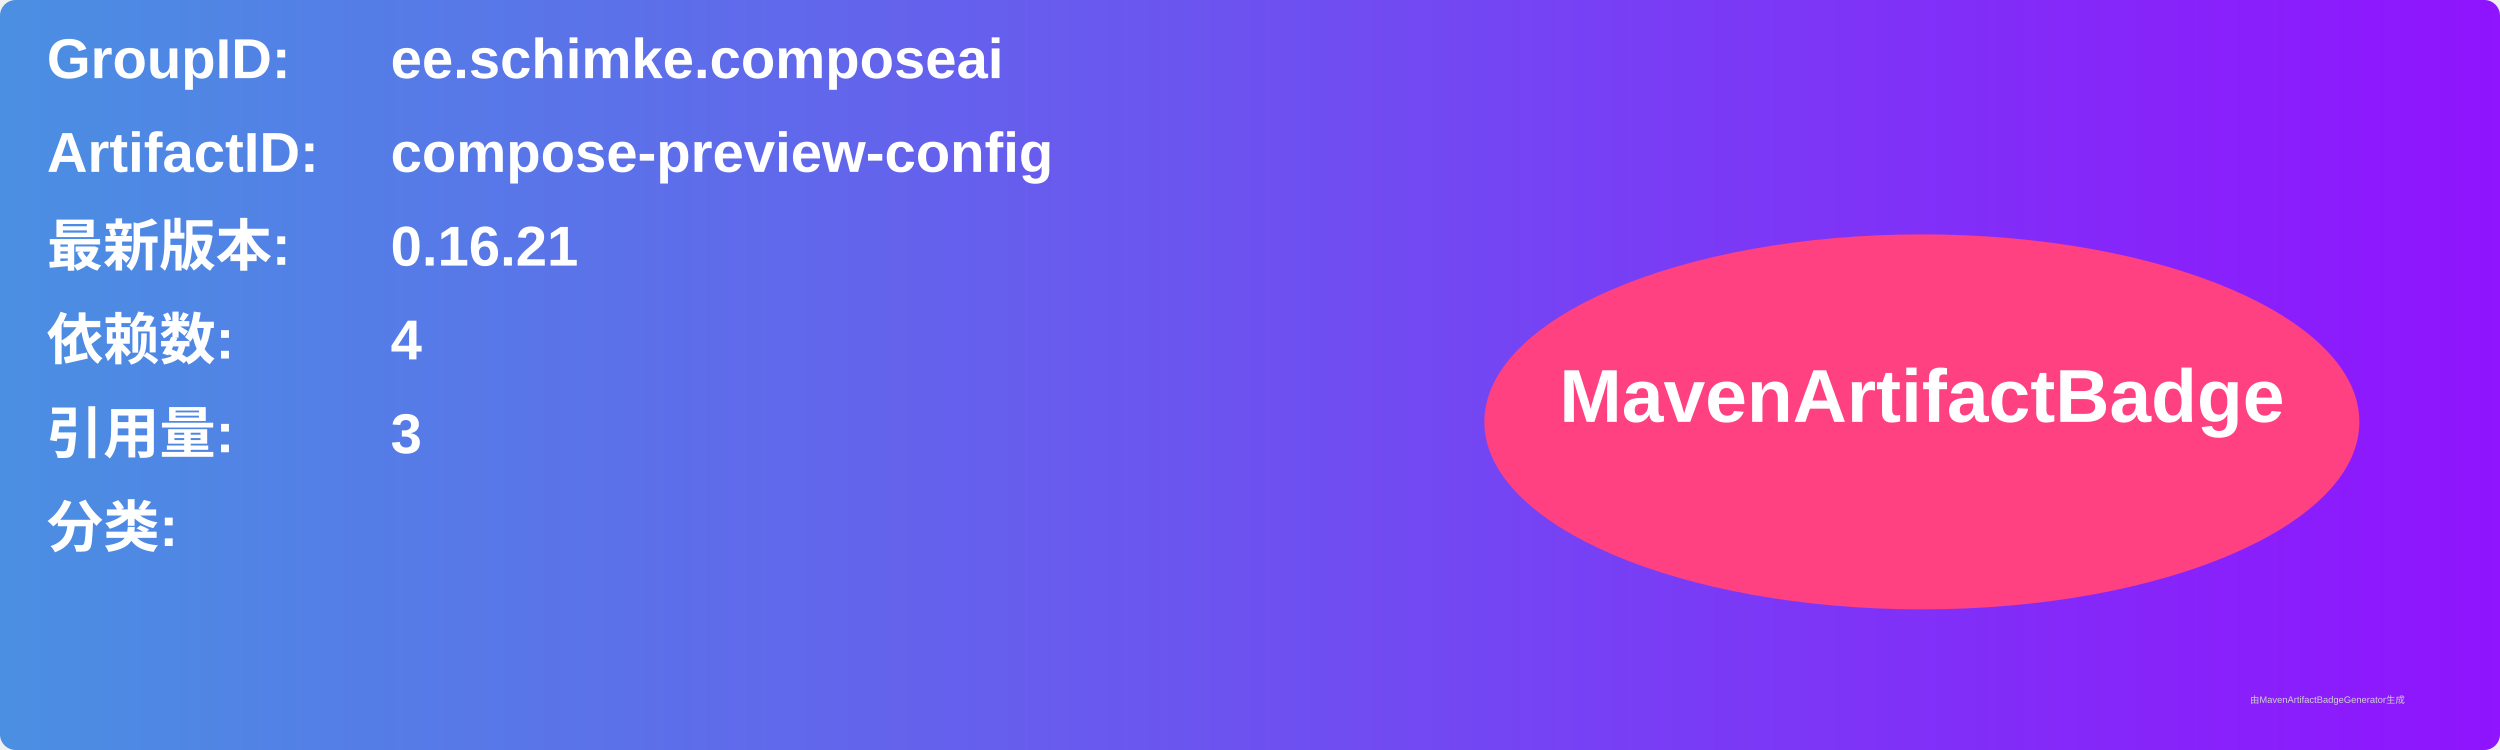
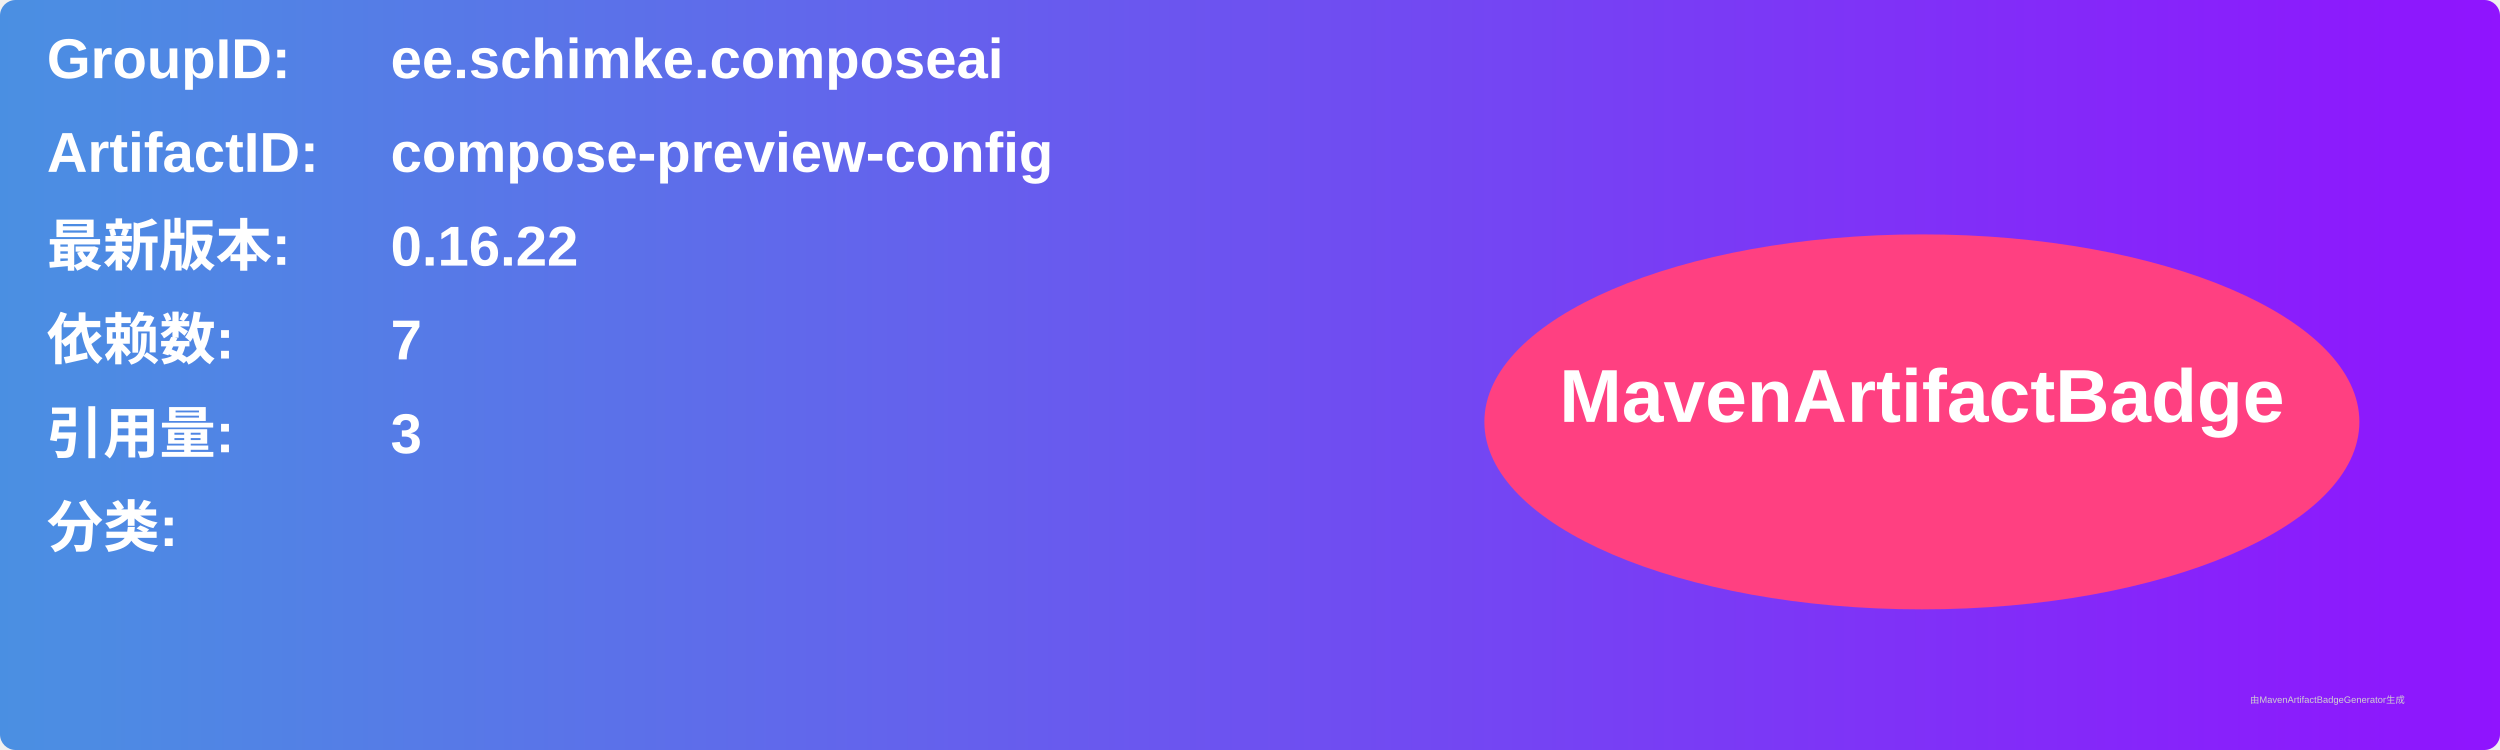
<svg xmlns="http://www.w3.org/2000/svg" width="800" height="240" viewBox="0 0 800 240">
  <linearGradient id="grad" x1="0%" y1="0%" x2="100%" y2="0%">
    <stop offset="0%" stop-color="#4a90e2" />
    <stop offset="100%" stop-color="#9013fe" />
  </linearGradient>
  <rect width="100%" height="100%" rx="5" ry="5" fill="url(#grad)" />
  <g transform="translate(15, 15)">
    <text x="0" y="10" font-family="Arial" font-size="18" fill="white" font-weight="bold" width="260">GroupID:</text>
    <text x="110" y="10" font-family="Arial" font-size="18" fill="white" font-weight="bold" width="460">ee.schimke.composeai</text>
    <text x="0" y="40" font-family="Arial" font-size="18" fill="white" font-weight="bold" width="260">ArtifactID:</text>
    <text x="110" y="40" font-family="Arial" font-size="18" fill="white" font-weight="bold" width="460">compose-preview-config</text>
    <text x="0" y="70" font-family="Arial" font-size="18" fill="white" font-weight="bold">最新版本:</text>
    <text x="110" y="70" font-family="Arial" font-size="18" fill="white" font-weight="bold">
-       <tspan font-weight="bold">0.16.21</tspan>
+       <tspan font-weight="bold">0.16.22</tspan>
    </text>
    <text x="0" y="100" font-family="Arial" font-size="18" fill="white" font-weight="bold">依赖数: </text>
    <text x="110" y="100" font-family="Arial" font-size="18" fill="white">
-       <tspan font-weight="bold">4</tspan>
+       <tspan font-weight="bold">7</tspan>
    </text>
    <text x="0" y="130" font-family="Arial" font-size="18" fill="white" font-weight="bold">引用量: </text>
    <text x="110" y="130" font-family="Arial" font-size="18" fill="white">
      <tspan font-weight="bold">3</tspan>
    </text>
    <text x="0" y="160" font-family="Arial" font-size="18" fill="white" font-weight="bold">分类:</text>
    <text x="10" y="190" font-family="Arial" font-size="10" fill="white">
      <tspan font-weight="bold" />
    </text>
    <ellipse cx="600" cy="120" rx="140" ry="60" fill="#ff4081" />
    <text x="600" y="120" text-anchor="middle" font-family="Arial" font-size="24" fill="white" font-weight="bold">MavenArtifactBadge</text>
  </g>
  <text x="720" y="225" font-family="Arial" font-size="3" fill="#d0d0d0">由MavenArtifactBadgeGenerator生成</text>
</svg>
